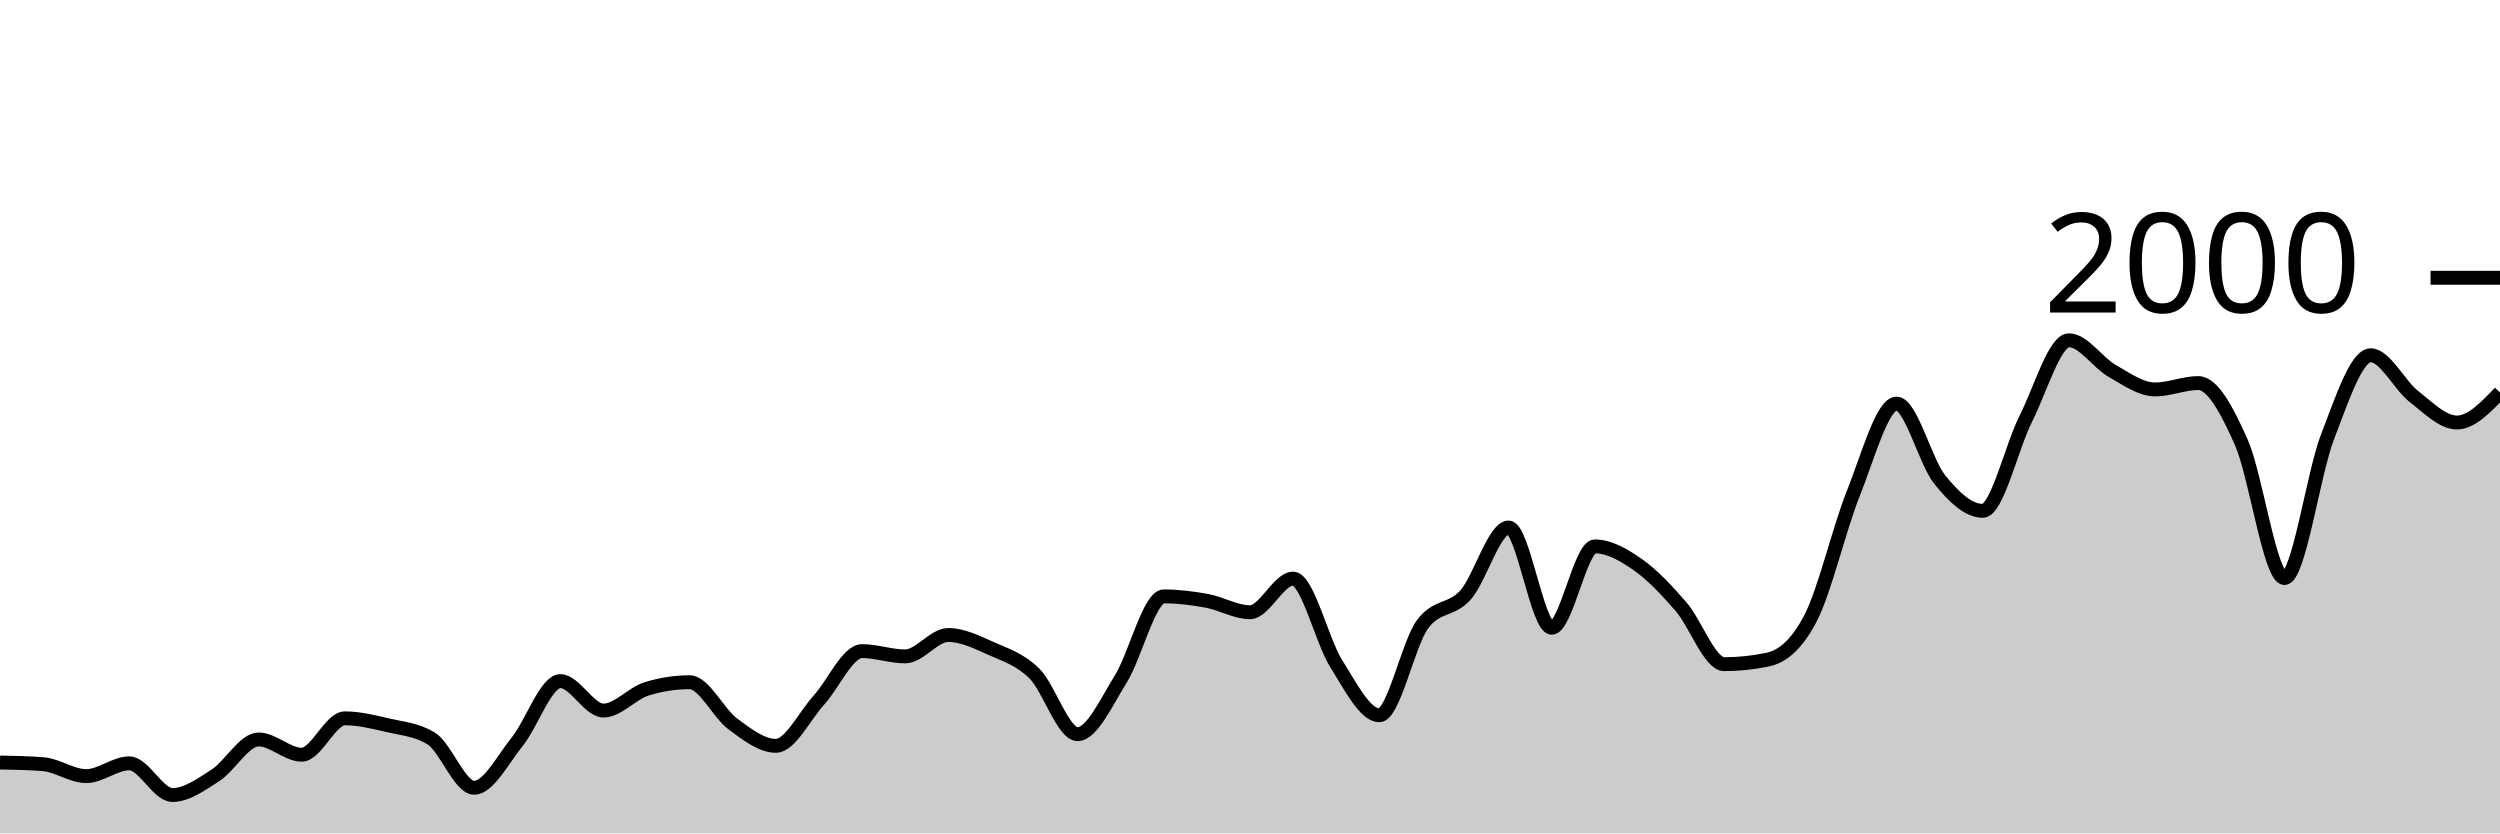
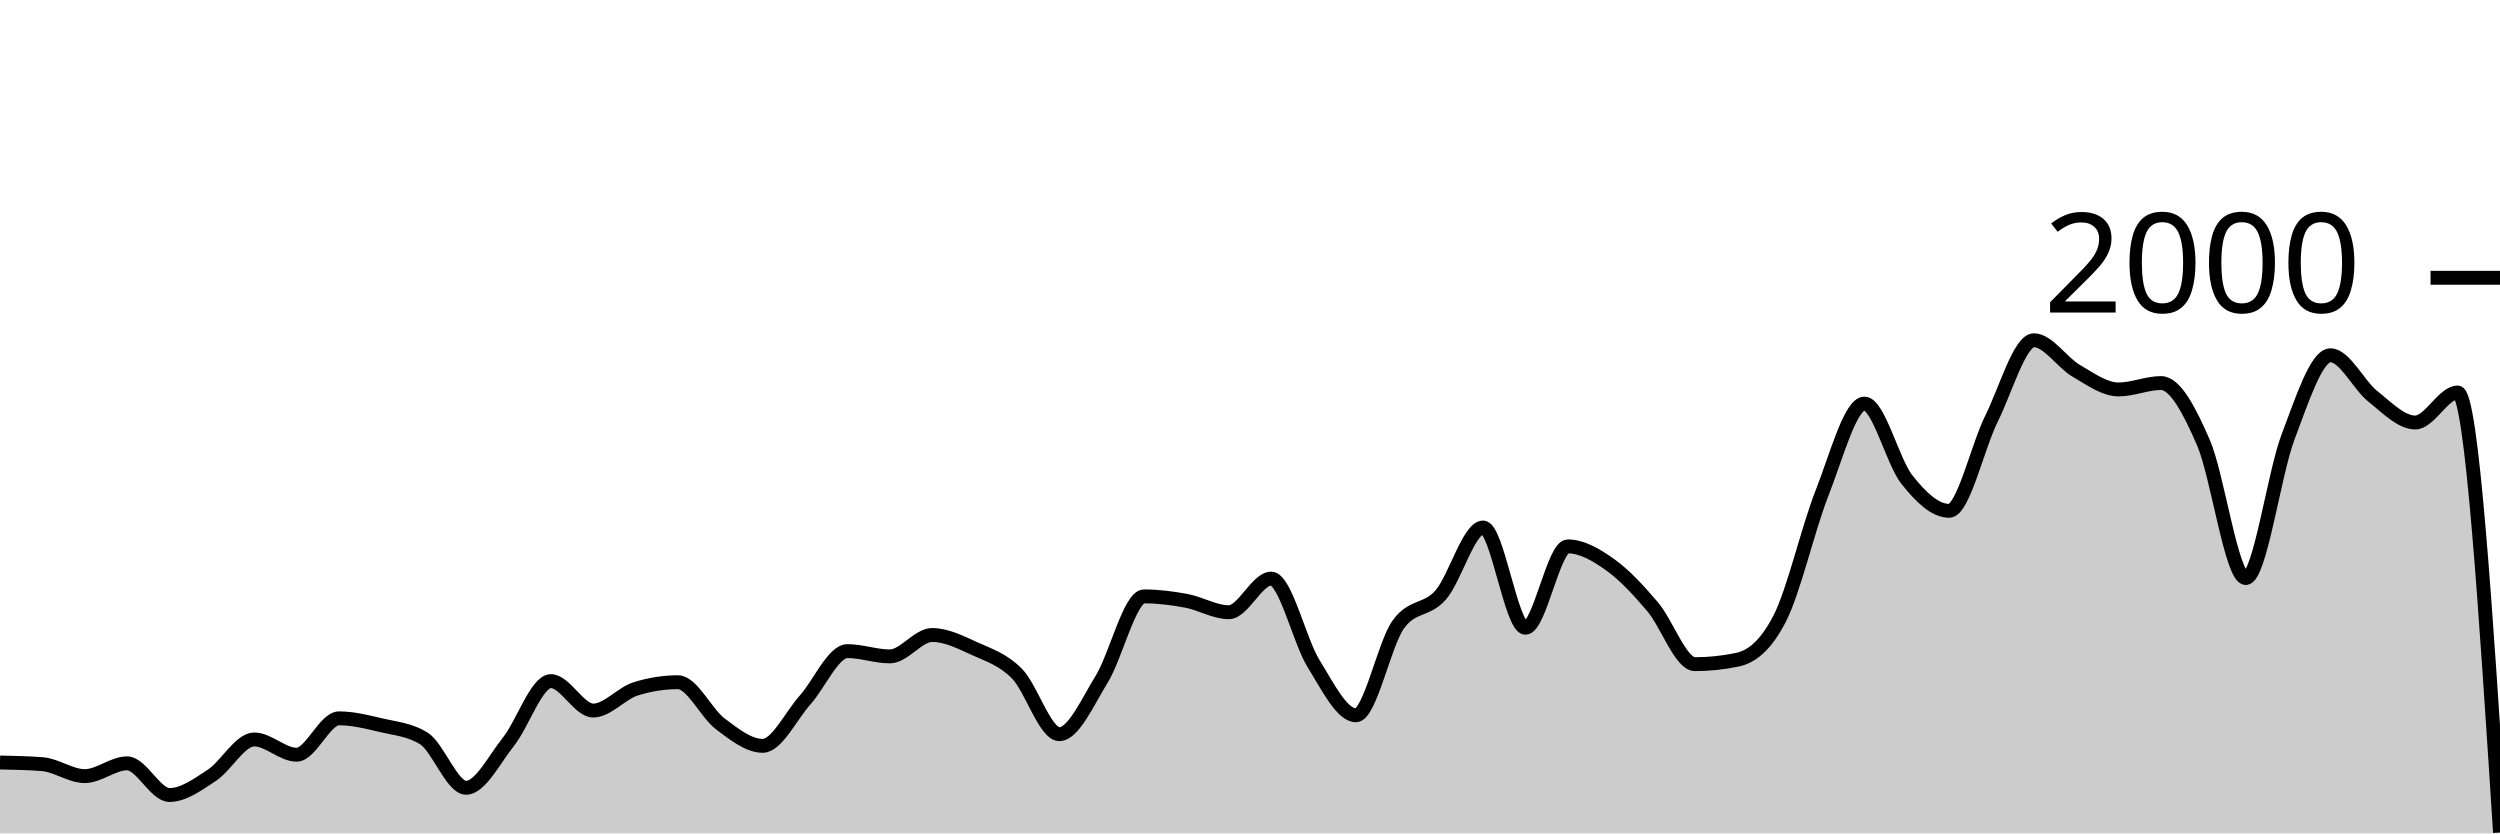
<svg xmlns="http://www.w3.org/2000/svg" viewBox="0 0 180 60">
  <g transform="translate(0,20)">
-     <path class="area" fill="rgba(0, 0, 0, 0.2)" d="M0,34.9C1.034,34.92,2.069,34.94,3.103,35.02C4.138,35.1,5.172,35.88,6.207,35.88C7.241,35.88,8.276,34.96,9.31,34.96C10.345,34.96,11.379,37.24,12.414,37.24C13.448,37.24,14.483,36.487,15.517,35.82C16.552,35.153,17.586,33.24,18.621,33.24C19.655,33.24,20.69,34.34,21.724,34.34C22.759,34.34,23.793,31.72,24.828,31.72C25.862,31.72,26.897,31.98,27.931,32.22C28.966,32.46,30,32.533,31.034,33.16C32.069,33.787,33.103,36.72,34.138,36.72C35.172,36.72,36.207,34.68,37.241,33.4C38.276,32.12,39.31,29.04,40.345,29.04C41.379,29.04,42.414,31.16,43.448,31.16C44.483,31.16,45.517,29.92,46.552,29.6C47.586,29.28,48.621,29.12,49.655,29.12C50.69,29.12,51.724,31.357,52.759,32.12C53.793,32.883,54.828,33.7,55.862,33.7C56.897,33.7,57.931,31.537,58.966,30.4C60,29.263,61.034,26.88,62.069,26.88C63.103,26.88,64.138,27.26,65.172,27.26C66.207,27.26,67.241,25.72,68.276,25.72C69.31,25.72,70.345,26.237,71.379,26.7C72.414,27.163,73.448,27.473,74.483,28.5C75.517,29.527,76.552,32.86,77.586,32.86C78.621,32.86,79.655,30.553,80.69,28.9C81.724,27.247,82.759,22.94,83.793,22.94C84.828,22.94,85.862,23.07,86.897,23.26C87.931,23.45,88.966,24.08,90,24.08C91.034,24.08,92.069,21.66,93.103,21.66C94.138,21.66,95.172,26.14,96.207,27.78C97.241,29.42,98.276,31.5,99.31,31.5C100.345,31.5,101.379,26.373,102.414,24.96C103.448,23.547,104.483,24.003,105.517,22.84C106.552,21.677,107.586,17.98,108.621,17.98C109.655,17.98,110.69,25.2,111.724,25.2C112.759,25.2,113.793,19.34,114.828,19.34C115.862,19.34,116.897,19.937,117.931,20.66C118.966,21.383,120,22.487,121.034,23.68C122.069,24.873,123.103,27.82,124.138,27.82C125.172,27.82,126.207,27.713,127.241,27.5C128.276,27.287,129.31,26.513,130.345,24.54C131.379,22.567,132.414,18.08,133.448,15.5C134.483,12.92,135.517,9.06,136.552,9.06C137.586,9.06,138.621,13.233,139.655,14.52C140.69,15.807,141.724,16.78,142.759,16.78C143.793,16.78,144.828,12.187,145.862,10.14C146.897,8.093,147.931,4.5,148.966,4.5C150,4.5,151.034,6.11,152.069,6.7C153.103,7.29,154.138,8.04,155.172,8.04C156.207,8.04,157.241,7.58,158.276,7.58C159.31,7.58,160.345,9.52,161.379,11.86C162.414,14.2,163.448,21.62,164.483,21.62C165.517,21.62,166.552,14.113,167.586,11.44C168.621,8.767,169.655,5.58,170.69,5.58C171.724,5.58,172.759,7.733,173.793,8.54C174.828,9.347,175.862,10.42,176.897,10.42C177.931,10.42,178.966,9.34,180,8.26L180,40C178.966,40,177.931,40,176.897,40C175.862,40,174.828,40,173.793,40C172.759,40,171.724,40,170.69,40C169.655,40,168.621,40,167.586,40C166.552,40,165.517,40,164.483,40C163.448,40,162.414,40,161.379,40C160.345,40,159.31,40,158.276,40C157.241,40,156.207,40,155.172,40C154.138,40,153.103,40,152.069,40C151.034,40,150,40,148.966,40C147.931,40,146.897,40,145.862,40C144.828,40,143.793,40,142.759,40C141.724,40,140.69,40,139.655,40C138.621,40,137.586,40,136.552,40C135.517,40,134.483,40,133.448,40C132.414,40,131.379,40,130.345,40C129.31,40,128.276,40,127.241,40C126.207,40,125.172,40,124.138,40C123.103,40,122.069,40,121.034,40C120,40,118.966,40,117.931,40C116.897,40,115.862,40,114.828,40C113.793,40,112.759,40,111.724,40C110.69,40,109.655,40,108.621,40C107.586,40,106.552,40,105.517,40C104.483,40,103.448,40,102.414,40C101.379,40,100.345,40,99.31,40C98.276,40,97.241,40,96.207,40C95.172,40,94.138,40,93.103,40C92.069,40,91.034,40,90,40C88.966,40,87.931,40,86.897,40C85.862,40,84.828,40,83.793,40C82.759,40,81.724,40,80.69,40C79.655,40,78.621,40,77.586,40C76.552,40,75.517,40,74.483,40C73.448,40,72.414,40,71.379,40C70.345,40,69.31,40,68.276,40C67.241,40,66.207,40,65.172,40C64.138,40,63.103,40,62.069,40C61.034,40,60,40,58.966,40C57.931,40,56.897,40,55.862,40C54.828,40,53.793,40,52.759,40C51.724,40,50.69,40,49.655,40C48.621,40,47.586,40,46.552,40C45.517,40,44.483,40,43.448,40C42.414,40,41.379,40,40.345,40C39.31,40,38.276,40,37.241,40C36.207,40,35.172,40,34.138,40C33.103,40,32.069,40,31.034,40C30,40,28.966,40,27.931,40C26.897,40,25.862,40,24.828,40C23.793,40,22.759,40,21.724,40C20.69,40,19.655,40,18.621,40C17.586,40,16.552,40,15.517,40C14.483,40,13.448,40,12.414,40C11.379,40,10.345,40,9.31,40C8.276,40,7.241,40,6.207,40C5.172,40,4.138,40,3.103,40C2.069,40,1.034,40,0,40Z" />
-     <path class="line" stroke="black" fill="none" d="M0,34.9C1.034,34.92,2.069,34.94,3.103,35.02C4.138,35.1,5.172,35.88,6.207,35.88C7.241,35.88,8.276,34.96,9.31,34.96C10.345,34.96,11.379,37.24,12.414,37.24C13.448,37.24,14.483,36.487,15.517,35.82C16.552,35.153,17.586,33.24,18.621,33.24C19.655,33.24,20.69,34.34,21.724,34.34C22.759,34.34,23.793,31.72,24.828,31.72C25.862,31.72,26.897,31.98,27.931,32.22C28.966,32.46,30,32.533,31.034,33.16C32.069,33.787,33.103,36.72,34.138,36.72C35.172,36.72,36.207,34.68,37.241,33.4C38.276,32.12,39.31,29.04,40.345,29.04C41.379,29.04,42.414,31.16,43.448,31.16C44.483,31.16,45.517,29.92,46.552,29.6C47.586,29.28,48.621,29.12,49.655,29.12C50.69,29.12,51.724,31.357,52.759,32.12C53.793,32.883,54.828,33.7,55.862,33.7C56.897,33.7,57.931,31.537,58.966,30.4C60,29.263,61.034,26.88,62.069,26.88C63.103,26.88,64.138,27.26,65.172,27.26C66.207,27.26,67.241,25.72,68.276,25.72C69.31,25.72,70.345,26.237,71.379,26.7C72.414,27.163,73.448,27.473,74.483,28.5C75.517,29.527,76.552,32.86,77.586,32.86C78.621,32.86,79.655,30.553,80.69,28.9C81.724,27.247,82.759,22.94,83.793,22.94C84.828,22.94,85.862,23.07,86.897,23.26C87.931,23.45,88.966,24.08,90,24.08C91.034,24.08,92.069,21.66,93.103,21.66C94.138,21.66,95.172,26.14,96.207,27.78C97.241,29.42,98.276,31.5,99.31,31.5C100.345,31.5,101.379,26.373,102.414,24.96C103.448,23.547,104.483,24.003,105.517,22.84C106.552,21.677,107.586,17.98,108.621,17.98C109.655,17.98,110.69,25.2,111.724,25.2C112.759,25.2,113.793,19.34,114.828,19.34C115.862,19.34,116.897,19.937,117.931,20.66C118.966,21.383,120,22.487,121.034,23.68C122.069,24.873,123.103,27.82,124.138,27.82C125.172,27.82,126.207,27.713,127.241,27.5C128.276,27.287,129.31,26.513,130.345,24.54C131.379,22.567,132.414,18.08,133.448,15.5C134.483,12.92,135.517,9.06,136.552,9.06C137.586,9.06,138.621,13.233,139.655,14.52C140.69,15.807,141.724,16.78,142.759,16.78C143.793,16.78,144.828,12.187,145.862,10.14C146.897,8.093,147.931,4.5,148.966,4.5C150,4.5,151.034,6.11,152.069,6.7C153.103,7.29,154.138,8.04,155.172,8.04C156.207,8.04,157.241,7.58,158.276,7.58C159.31,7.58,160.345,9.52,161.379,11.86C162.414,14.2,163.448,21.62,164.483,21.62C165.517,21.62,166.552,14.113,167.586,11.44C168.621,8.767,169.655,5.58,170.69,5.58C171.724,5.58,172.759,7.733,173.793,8.54C174.828,9.347,175.862,10.42,176.897,10.42C177.931,10.42,178.966,9.34,180,8.26" />
+     <path class="area" fill="rgba(0, 0, 0, 0.2)" d="M0,34.9C1.017,34.92,2.034,34.94,3.051,35.02C4.068,35.1,5.085,35.88,6.102,35.88C7.119,35.88,8.136,34.96,9.153,34.96C10.169,34.96,11.186,37.24,12.203,37.24C13.22,37.24,14.237,36.487,15.254,35.82C16.271,35.153,17.288,33.24,18.305,33.24C19.322,33.24,20.339,34.34,21.356,34.34C22.373,34.34,23.39,31.72,24.407,31.72C25.424,31.72,26.441,31.98,27.458,32.22C28.475,32.46,29.492,32.533,30.508,33.16C31.525,33.787,32.542,36.72,33.559,36.72C34.576,36.72,35.593,34.68,36.61,33.4C37.627,32.12,38.644,29.04,39.661,29.04C40.678,29.04,41.695,31.16,42.712,31.16C43.729,31.16,44.746,29.92,45.763,29.6C46.78,29.28,47.797,29.12,48.814,29.12C49.831,29.12,50.847,31.357,51.864,32.12C52.881,32.883,53.898,33.7,54.915,33.7C55.932,33.7,56.949,31.537,57.966,30.4C58.983,29.263,60,26.88,61.017,26.88C62.034,26.88,63.051,27.26,64.068,27.26C65.085,27.26,66.102,25.72,67.119,25.72C68.136,25.72,69.153,26.237,70.169,26.7C71.186,27.163,72.203,27.473,73.22,28.5C74.237,29.527,75.254,32.86,76.271,32.86C77.288,32.86,78.305,30.553,79.322,28.9C80.339,27.247,81.356,22.94,82.373,22.94C83.39,22.94,84.407,23.07,85.424,23.26C86.441,23.45,87.458,24.08,88.475,24.08C89.492,24.08,90.508,21.66,91.525,21.66C92.542,21.66,93.559,26.14,94.576,27.78C95.593,29.42,96.61,31.5,97.627,31.5C98.644,31.5,99.661,26.373,100.678,24.96C101.695,23.547,102.712,24.003,103.729,22.84C104.746,21.677,105.763,17.98,106.78,17.98C107.797,17.98,108.814,25.2,109.831,25.2C110.847,25.2,111.864,19.34,112.881,19.34C113.898,19.34,114.915,19.937,115.932,20.66C116.949,21.383,117.966,22.487,118.983,23.68C120,24.873,121.017,27.82,122.034,27.82C123.051,27.82,124.068,27.713,125.085,27.5C126.102,27.287,127.119,26.513,128.136,24.54C129.153,22.567,130.169,18.08,131.186,15.5C132.203,12.92,133.22,9.06,134.237,9.06C135.254,9.06,136.271,13.233,137.288,14.52C138.305,15.807,139.322,16.78,140.339,16.78C141.356,16.78,142.373,12.187,143.39,10.14C144.407,8.093,145.424,4.5,146.441,4.5C147.458,4.5,148.475,6.11,149.492,6.7C150.508,7.29,151.525,8.04,152.542,8.04C153.559,8.04,154.576,7.58,155.593,7.58C156.61,7.58,157.627,9.52,158.644,11.86C159.661,14.2,160.678,21.62,161.695,21.62C162.712,21.62,163.729,14.113,164.746,11.44C165.763,8.767,166.78,5.58,167.797,5.58C168.814,5.58,169.831,7.733,170.847,8.54C171.864,9.347,172.881,10.42,173.898,10.42C174.915,10.42,175.932,8.26,176.949,8.26C177.966,8.26,178.983,24.1,180,39.94L180,40C178.983,40,177.966,40,176.949,40C175.932,40,174.915,40,173.898,40C172.881,40,171.864,40,170.847,40C169.831,40,168.814,40,167.797,40C166.78,40,165.763,40,164.746,40C163.729,40,162.712,40,161.695,40C160.678,40,159.661,40,158.644,40C157.627,40,156.61,40,155.593,40C154.576,40,153.559,40,152.542,40C151.525,40,150.508,40,149.492,40C148.475,40,147.458,40,146.441,40C145.424,40,144.407,40,143.39,40C142.373,40,141.356,40,140.339,40C139.322,40,138.305,40,137.288,40C136.271,40,135.254,40,134.237,40C133.22,40,132.203,40,131.186,40C130.169,40,129.153,40,128.136,40C127.119,40,126.102,40,125.085,40C124.068,40,123.051,40,122.034,40C121.017,40,120,40,118.983,40C117.966,40,116.949,40,115.932,40C114.915,40,113.898,40,112.881,40C111.864,40,110.847,40,109.831,40C108.814,40,107.797,40,106.78,40C105.763,40,104.746,40,103.729,40C102.712,40,101.695,40,100.678,40C99.661,40,98.644,40,97.627,40C96.61,40,95.593,40,94.576,40C93.559,40,92.542,40,91.525,40C90.508,40,89.492,40,88.475,40C87.458,40,86.441,40,85.424,40C84.407,40,83.39,40,82.373,40C81.356,40,80.339,40,79.322,40C78.305,40,77.288,40,76.271,40C75.254,40,74.237,40,73.22,40C72.203,40,71.186,40,70.169,40C69.153,40,68.136,40,67.119,40C66.102,40,65.085,40,64.068,40C63.051,40,62.034,40,61.017,40C60,40,58.983,40,57.966,40C56.949,40,55.932,40,54.915,40C53.898,40,52.881,40,51.864,40C50.847,40,49.831,40,48.814,40C47.797,40,46.78,40,45.763,40C44.746,40,43.729,40,42.712,40C41.695,40,40.678,40,39.661,40C38.644,40,37.627,40,36.61,40C35.593,40,34.576,40,33.559,40C32.542,40,31.525,40,30.508,40C29.492,40,28.475,40,27.458,40C26.441,40,25.424,40,24.407,40C23.39,40,22.373,40,21.356,40C20.339,40,19.322,40,18.305,40C17.288,40,16.271,40,15.254,40C14.237,40,13.22,40,12.203,40C11.186,40,10.169,40,9.153,40C8.136,40,7.119,40,6.102,40C5.085,40,4.068,40,3.051,40C2.034,40,1.017,40,0,40Z" />
+     <path class="line" stroke="black" fill="none" d="M0,34.9C1.017,34.92,2.034,34.94,3.051,35.02C4.068,35.1,5.085,35.88,6.102,35.88C7.119,35.88,8.136,34.96,9.153,34.96C10.169,34.96,11.186,37.24,12.203,37.24C13.22,37.24,14.237,36.487,15.254,35.82C16.271,35.153,17.288,33.24,18.305,33.24C19.322,33.24,20.339,34.34,21.356,34.34C22.373,34.34,23.39,31.72,24.407,31.72C25.424,31.72,26.441,31.98,27.458,32.22C28.475,32.46,29.492,32.533,30.508,33.16C31.525,33.787,32.542,36.72,33.559,36.72C34.576,36.72,35.593,34.68,36.61,33.4C37.627,32.12,38.644,29.04,39.661,29.04C40.678,29.04,41.695,31.16,42.712,31.16C43.729,31.16,44.746,29.92,45.763,29.6C46.78,29.28,47.797,29.12,48.814,29.12C49.831,29.12,50.847,31.357,51.864,32.12C52.881,32.883,53.898,33.7,54.915,33.7C55.932,33.7,56.949,31.537,57.966,30.4C58.983,29.263,60,26.88,61.017,26.88C62.034,26.88,63.051,27.26,64.068,27.26C65.085,27.26,66.102,25.72,67.119,25.72C68.136,25.72,69.153,26.237,70.169,26.7C71.186,27.163,72.203,27.473,73.22,28.5C74.237,29.527,75.254,32.86,76.271,32.86C77.288,32.86,78.305,30.553,79.322,28.9C80.339,27.247,81.356,22.94,82.373,22.94C83.39,22.94,84.407,23.07,85.424,23.26C86.441,23.45,87.458,24.08,88.475,24.08C89.492,24.08,90.508,21.66,91.525,21.66C92.542,21.66,93.559,26.14,94.576,27.78C95.593,29.42,96.61,31.5,97.627,31.5C98.644,31.5,99.661,26.373,100.678,24.96C101.695,23.547,102.712,24.003,103.729,22.84C104.746,21.677,105.763,17.98,106.78,17.98C107.797,17.98,108.814,25.2,109.831,25.2C110.847,25.2,111.864,19.34,112.881,19.34C113.898,19.34,114.915,19.937,115.932,20.66C116.949,21.383,117.966,22.487,118.983,23.68C120,24.873,121.017,27.82,122.034,27.82C123.051,27.82,124.068,27.713,125.085,27.5C126.102,27.287,127.119,26.513,128.136,24.54C129.153,22.567,130.169,18.08,131.186,15.5C132.203,12.92,133.22,9.06,134.237,9.06C135.254,9.06,136.271,13.233,137.288,14.52C138.305,15.807,139.322,16.78,140.339,16.78C141.356,16.78,142.373,12.187,143.39,10.14C144.407,8.093,145.424,4.5,146.441,4.5C147.458,4.5,148.475,6.11,149.492,6.7C150.508,7.29,151.525,8.04,152.542,8.04C153.559,8.04,154.576,7.58,155.593,7.58C156.61,7.58,157.627,9.52,158.644,11.86C159.661,14.2,160.678,21.62,161.695,21.62C162.712,21.62,163.729,14.113,164.746,11.44C165.763,8.767,166.78,5.58,167.797,5.58C168.814,5.58,169.831,7.733,170.847,8.54C171.864,9.347,172.881,10.42,173.898,10.42C174.915,10.42,175.932,8.26,176.949,8.26C177.966,8.26,178.983,24.1,180,39.94" />
    <path class="axis-ceiling" stroke-width="1" stroke="black" fill="none" d="M175,0L180,0" />
    <text class="axis-ceiling-label" font-family="sans-serif" text-anchor="end" font-size="10px" x="170" y="2.5">2000</text>
  </g>
</svg>
